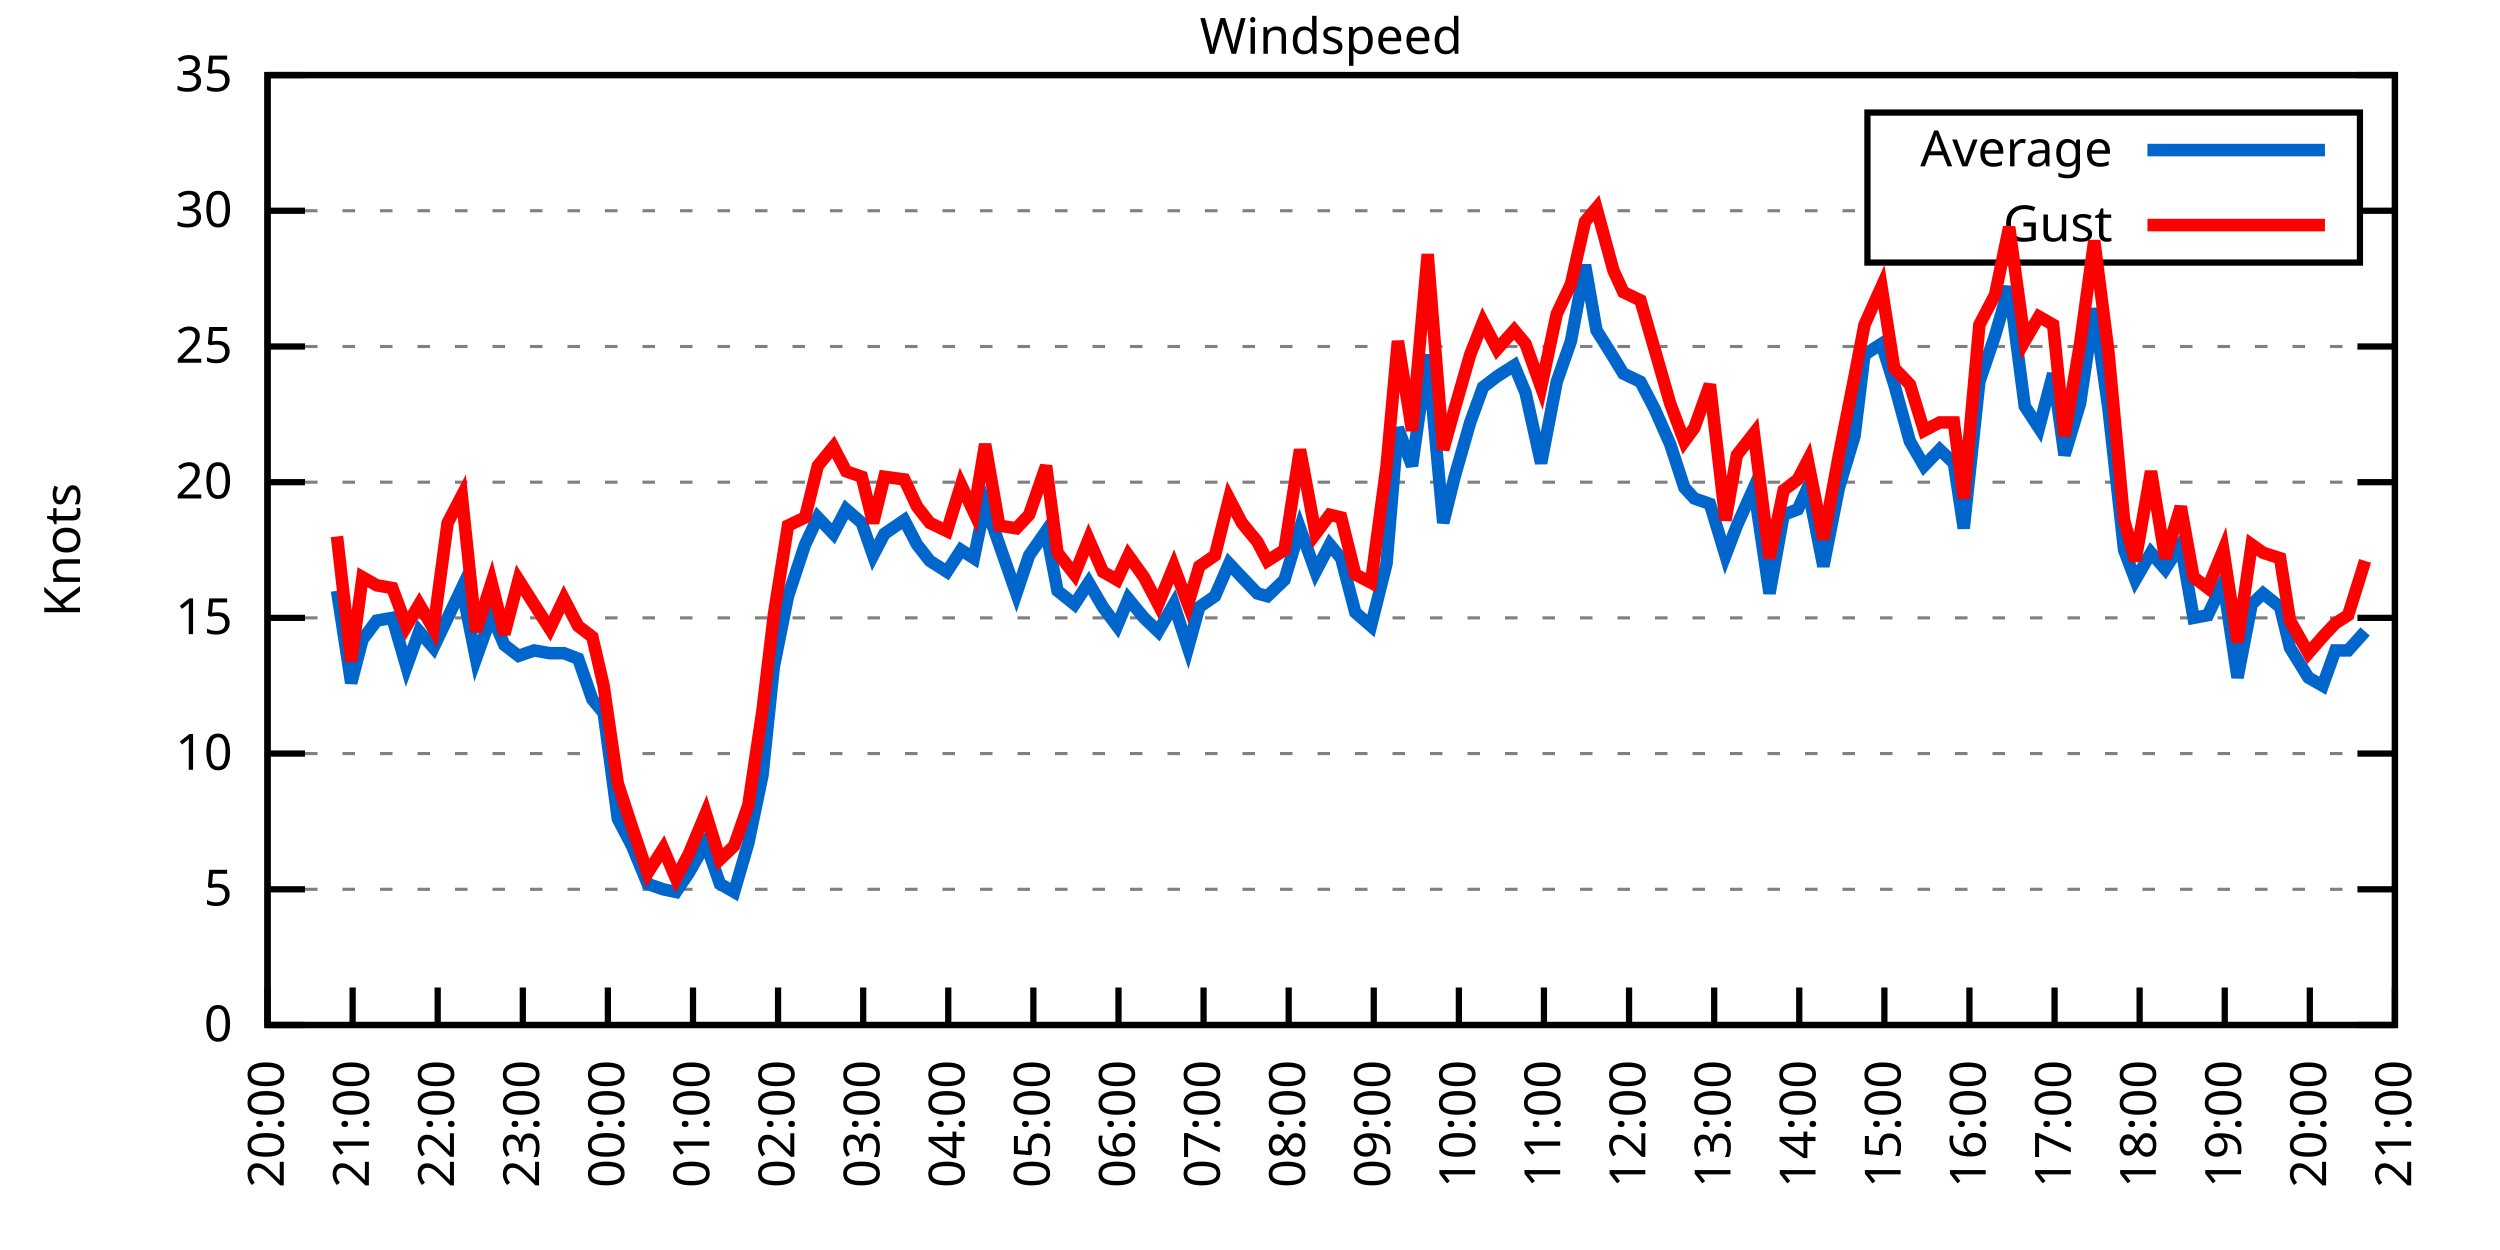
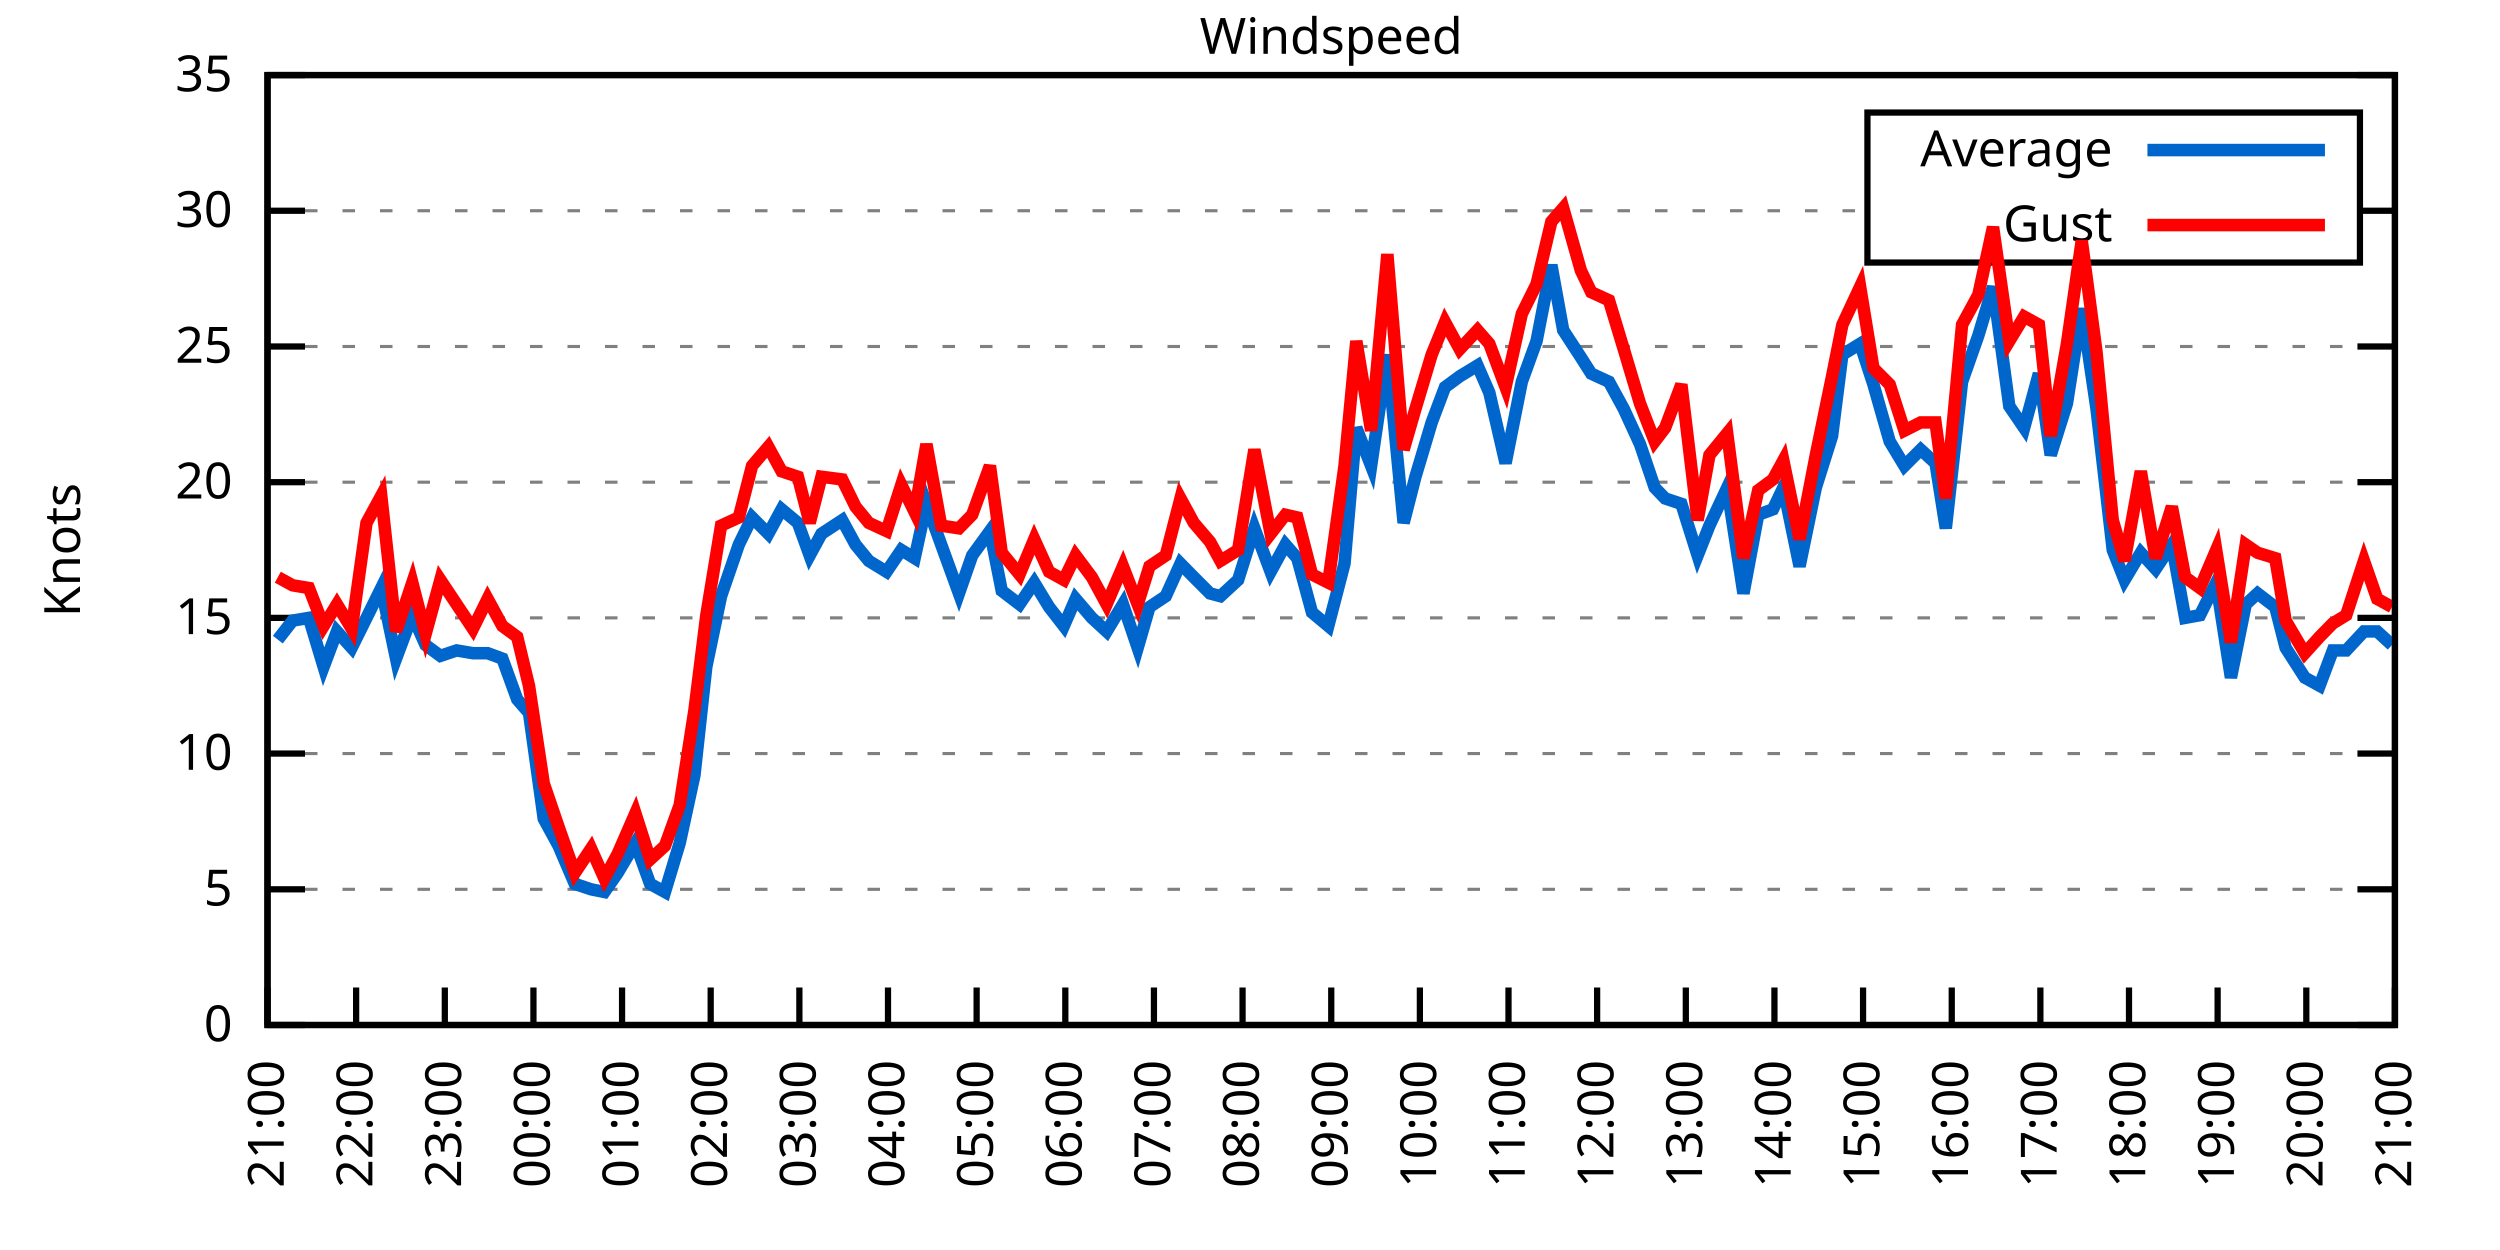
<svg xmlns="http://www.w3.org/2000/svg" xmlns:xlink="http://www.w3.org/1999/xlink" width="400" height="200" viewBox="0 0 400 200">
  <g id="gnuplot_canvas">
    <rect x="0" y="0" width="400" height="200" fill="none" />
    <defs>
      <circle id="gpDot" r="0.5" stroke-width="0.5" stroke="currentColor" />
      <path id="gpPt0" stroke-width="0.333" stroke="currentColor" d="M-1,0 h2 M0,-1 v2" />
      <path id="gpPt1" stroke-width="0.333" stroke="currentColor" d="M-1,-1 L1,1 M1,-1 L-1,1" />
      <path id="gpPt2" stroke-width="0.333" stroke="currentColor" d="M-1,0 L1,0 M0,-1 L0,1 M-1,-1 L1,1 M-1,1 L1,-1" />
      <rect id="gpPt3" stroke-width="0.333" stroke="currentColor" x="-1" y="-1" width="2" height="2" />
      <rect id="gpPt4" stroke-width="0.333" stroke="currentColor" fill="currentColor" x="-1" y="-1" width="2" height="2" />
      <circle id="gpPt5" stroke-width="0.333" stroke="currentColor" cx="0" cy="0" r="1" />
      <use xlink:href="#gpPt5" id="gpPt6" fill="currentColor" stroke="none" />
      <path id="gpPt7" stroke-width="0.333" stroke="currentColor" d="M0,-1.33 L-1.33,0.67 L1.33,0.67 z" />
      <use xlink:href="#gpPt7" id="gpPt8" fill="currentColor" stroke="none" />
      <use xlink:href="#gpPt7" id="gpPt9" stroke="currentColor" transform="rotate(180)" />
      <use xlink:href="#gpPt9" id="gpPt10" fill="currentColor" stroke="none" />
      <use xlink:href="#gpPt3" id="gpPt11" stroke="currentColor" transform="rotate(45)" />
      <use xlink:href="#gpPt11" id="gpPt12" fill="currentColor" stroke="none" />
      <path id="gpPt13" stroke-width="0.333" stroke="currentColor" d="M0,1.330 L1.265,0.411 L0.782,-1.067 L-0.782,-1.076 L-1.265,0.411 z" />
      <use xlink:href="#gpPt13" id="gpPt14" fill="currentColor" stroke="none" />
      <filter id="textbox" filterUnits="objectBoundingBox" x="0" y="0" height="1" width="1">
        <feFlood flood-color="white" flood-opacity="1" result="bgnd" />
        <feComposite in="SourceGraphic" in2="bgnd" operator="atop" />
      </filter>
      <filter id="greybox" filterUnits="objectBoundingBox" x="0" y="0" height="1" width="1">
        <feFlood flood-color="lightgrey" flood-opacity="1" result="grey" />
        <feComposite in="SourceGraphic" in2="grey" operator="atop" />
      </filter>
    </defs>
    <g fill="none" color="white" stroke="currentColor" stroke-width="1.00" stroke-linecap="butt" stroke-linejoin="miter">
</g>
    <g fill="none" color="black" stroke="currentColor" stroke-width="1.00" stroke-linecap="butt" stroke-linejoin="miter">
      <g stroke="none" shape-rendering="crispEdges">
        <polygon fill="rgb(255, 255, 255)" points="42.80,164.00 383.18,164.00 383.18,12.02 42.80,12.02 " />
      </g>
    </g>
    <g fill="none" color="black" stroke="currentColor" stroke-width="1.00" stroke-linecap="butt" stroke-linejoin="miter">
</g>
    <g fill="none" color="black" stroke="black" stroke-width="0.50" stroke-linecap="butt" stroke-linejoin="miter">
</g>
    <g fill="none" color="gray" stroke="currentColor" stroke-width="0.50" stroke-linecap="butt" stroke-linejoin="miter">
      <path stroke="gray" stroke-dasharray="2,4" class="gridline" d="M42.80,164.00 L383.19,164.00  " />
    </g>
    <g fill="none" color="gray" stroke="gray" stroke-width="1.00" stroke-linecap="butt" stroke-linejoin="miter">
</g>
    <g fill="none" color="black" stroke="currentColor" stroke-width="1.00" stroke-linecap="butt" stroke-linejoin="miter">
      <path stroke="black" d="M42.80,164.00 L48.80,164.00 M383.19,164.00 L377.19,164.00  " />
      <g transform="translate(37.20,166.60)" stroke="none" fill="black" font-family="Sans" font-size="8.00" text-anchor="end">
        <text>
          <tspan font-family="Sans"> 0</tspan>
        </text>
      </g>
    </g>
    <g fill="none" color="black" stroke="currentColor" stroke-width="1.00" stroke-linecap="butt" stroke-linejoin="miter">
</g>
    <g fill="none" color="black" stroke="black" stroke-width="0.50" stroke-linecap="butt" stroke-linejoin="miter">
</g>
    <g fill="none" color="gray" stroke="currentColor" stroke-width="0.50" stroke-linecap="butt" stroke-linejoin="miter">
      <path stroke="gray" stroke-dasharray="2,4" class="gridline" d="M42.80,142.29 L383.19,142.29  " />
    </g>
    <g fill="none" color="gray" stroke="gray" stroke-width="1.00" stroke-linecap="butt" stroke-linejoin="miter">
</g>
    <g fill="none" color="black" stroke="currentColor" stroke-width="1.00" stroke-linecap="butt" stroke-linejoin="miter">
      <path stroke="black" d="M42.80,142.29 L48.80,142.29 M383.19,142.29 L377.19,142.29  " />
      <g transform="translate(37.20,144.89)" stroke="none" fill="black" font-family="Sans" font-size="8.00" text-anchor="end">
        <text>
          <tspan font-family="Sans"> 5</tspan>
        </text>
      </g>
    </g>
    <g fill="none" color="black" stroke="currentColor" stroke-width="1.00" stroke-linecap="butt" stroke-linejoin="miter">
</g>
    <g fill="none" color="black" stroke="black" stroke-width="0.50" stroke-linecap="butt" stroke-linejoin="miter">
</g>
    <g fill="none" color="gray" stroke="currentColor" stroke-width="0.50" stroke-linecap="butt" stroke-linejoin="miter">
      <path stroke="gray" stroke-dasharray="2,4" class="gridline" d="M42.80,120.57 L383.19,120.57  " />
    </g>
    <g fill="none" color="gray" stroke="gray" stroke-width="1.00" stroke-linecap="butt" stroke-linejoin="miter">
</g>
    <g fill="none" color="black" stroke="currentColor" stroke-width="1.00" stroke-linecap="butt" stroke-linejoin="miter">
      <path stroke="black" d="M42.80,120.57 L48.80,120.57 M383.19,120.57 L377.19,120.57  " />
      <g transform="translate(37.20,123.17)" stroke="none" fill="black" font-family="Sans" font-size="8.00" text-anchor="end">
        <text>
          <tspan font-family="Sans"> 10</tspan>
        </text>
      </g>
    </g>
    <g fill="none" color="black" stroke="currentColor" stroke-width="1.00" stroke-linecap="butt" stroke-linejoin="miter">
</g>
    <g fill="none" color="black" stroke="black" stroke-width="0.50" stroke-linecap="butt" stroke-linejoin="miter">
</g>
    <g fill="none" color="gray" stroke="currentColor" stroke-width="0.50" stroke-linecap="butt" stroke-linejoin="miter">
      <path stroke="gray" stroke-dasharray="2,4" class="gridline" d="M42.80,98.86 L383.19,98.86  " />
    </g>
    <g fill="none" color="gray" stroke="gray" stroke-width="1.00" stroke-linecap="butt" stroke-linejoin="miter">
</g>
    <g fill="none" color="black" stroke="currentColor" stroke-width="1.00" stroke-linecap="butt" stroke-linejoin="miter">
      <path stroke="black" d="M42.80,98.86 L48.80,98.86 M383.19,98.86 L377.19,98.86  " />
      <g transform="translate(37.20,101.46)" stroke="none" fill="black" font-family="Sans" font-size="8.00" text-anchor="end">
        <text>
          <tspan font-family="Sans"> 15</tspan>
        </text>
      </g>
    </g>
    <g fill="none" color="black" stroke="currentColor" stroke-width="1.00" stroke-linecap="butt" stroke-linejoin="miter">
</g>
    <g fill="none" color="black" stroke="black" stroke-width="0.50" stroke-linecap="butt" stroke-linejoin="miter">
</g>
    <g fill="none" color="gray" stroke="currentColor" stroke-width="0.50" stroke-linecap="butt" stroke-linejoin="miter">
      <path stroke="gray" stroke-dasharray="2,4" class="gridline" d="M42.80,77.15 L383.19,77.15  " />
    </g>
    <g fill="none" color="gray" stroke="gray" stroke-width="1.00" stroke-linecap="butt" stroke-linejoin="miter">
</g>
    <g fill="none" color="black" stroke="currentColor" stroke-width="1.00" stroke-linecap="butt" stroke-linejoin="miter">
      <path stroke="black" d="M42.80,77.15 L48.80,77.15 M383.19,77.15 L377.19,77.15  " />
      <g transform="translate(37.20,79.75)" stroke="none" fill="black" font-family="Sans" font-size="8.00" text-anchor="end">
        <text>
          <tspan font-family="Sans"> 20</tspan>
        </text>
      </g>
    </g>
    <g fill="none" color="black" stroke="currentColor" stroke-width="1.00" stroke-linecap="butt" stroke-linejoin="miter">
</g>
    <g fill="none" color="black" stroke="black" stroke-width="0.50" stroke-linecap="butt" stroke-linejoin="miter">
</g>
    <g fill="none" color="gray" stroke="currentColor" stroke-width="0.50" stroke-linecap="butt" stroke-linejoin="miter">
      <path stroke="gray" stroke-dasharray="2,4" class="gridline" d="M42.80,55.44 L383.19,55.44  " />
    </g>
    <g fill="none" color="gray" stroke="gray" stroke-width="1.00" stroke-linecap="butt" stroke-linejoin="miter">
</g>
    <g fill="none" color="black" stroke="currentColor" stroke-width="1.00" stroke-linecap="butt" stroke-linejoin="miter">
      <path stroke="black" d="M42.80,55.44 L48.80,55.44 M383.19,55.44 L377.19,55.44  " />
      <g transform="translate(37.20,58.04)" stroke="none" fill="black" font-family="Sans" font-size="8.00" text-anchor="end">
        <text>
          <tspan font-family="Sans"> 25</tspan>
        </text>
      </g>
    </g>
    <g fill="none" color="black" stroke="currentColor" stroke-width="1.00" stroke-linecap="butt" stroke-linejoin="miter">
</g>
    <g fill="none" color="black" stroke="black" stroke-width="0.50" stroke-linecap="butt" stroke-linejoin="miter">
</g>
    <g fill="none" color="gray" stroke="currentColor" stroke-width="0.50" stroke-linecap="butt" stroke-linejoin="miter">
      <path stroke="gray" stroke-dasharray="2,4" class="gridline" d="M42.80,33.72 L298.79,33.72 M377.59,33.72 L383.19,33.72  " />
    </g>
    <g fill="none" color="gray" stroke="gray" stroke-width="1.00" stroke-linecap="butt" stroke-linejoin="miter">
</g>
    <g fill="none" color="black" stroke="currentColor" stroke-width="1.00" stroke-linecap="butt" stroke-linejoin="miter">
      <path stroke="black" d="M42.80,33.72 L48.80,33.72 M383.19,33.72 L377.19,33.72  " />
      <g transform="translate(37.20,36.32)" stroke="none" fill="black" font-family="Sans" font-size="8.00" text-anchor="end">
        <text>
          <tspan font-family="Sans"> 30</tspan>
        </text>
      </g>
    </g>
    <g fill="none" color="black" stroke="currentColor" stroke-width="1.00" stroke-linecap="butt" stroke-linejoin="miter">
</g>
    <g fill="none" color="black" stroke="black" stroke-width="0.50" stroke-linecap="butt" stroke-linejoin="miter">
</g>
    <g fill="none" color="gray" stroke="currentColor" stroke-width="0.50" stroke-linecap="butt" stroke-linejoin="miter">
      <path stroke="gray" stroke-dasharray="2,4" class="gridline" d="M42.80,12.01 L383.19,12.01  " />
    </g>
    <g fill="none" color="gray" stroke="gray" stroke-width="1.00" stroke-linecap="butt" stroke-linejoin="miter">
</g>
    <g fill="none" color="black" stroke="currentColor" stroke-width="1.00" stroke-linecap="butt" stroke-linejoin="miter">
      <path stroke="black" d="M42.80,12.01 L48.80,12.01 M383.19,12.01 L377.19,12.01  " />
      <g transform="translate(37.20,14.61)" stroke="none" fill="black" font-family="Sans" font-size="8.00" text-anchor="end">
        <text>
          <tspan font-family="Sans"> 35</tspan>
        </text>
      </g>
    </g>
    <g fill="none" color="black" stroke="currentColor" stroke-width="1.00" stroke-linecap="butt" stroke-linejoin="miter">
      <path stroke="black" d="M42.80,164.00 L42.80,158.00  " />
      <g transform="translate(45.40,169.60) rotate(270.00)" stroke="none" fill="black" font-family="Sans" font-size="8.00" text-anchor="end">
        <text>
-           <tspan font-family="Sans">20:00</tspan>
-         </text>
-       </g>
-     </g>
-     <g fill="none" color="black" stroke="currentColor" stroke-width="1.00" stroke-linecap="butt" stroke-linejoin="miter">
-       <path stroke="black" d="M56.42,164.00 L56.42,158.00  " />
-       <g transform="translate(59.02,169.60) rotate(270.00)" stroke="none" fill="black" font-family="Sans" font-size="8.00" text-anchor="end">
-         <text>
          <tspan font-family="Sans">21:00</tspan>
        </text>
      </g>
    </g>
    <g fill="none" color="black" stroke="currentColor" stroke-width="1.00" stroke-linecap="butt" stroke-linejoin="miter">
-       <path stroke="black" d="M70.03,164.00 L70.03,158.00  " />
-       <g transform="translate(72.63,169.60) rotate(270.00)" stroke="none" fill="black" font-family="Sans" font-size="8.00" text-anchor="end">
+       <path stroke="black" d="M56.98,164.00 L56.98,158.00  " />
+       <g transform="translate(59.58,169.60) rotate(270.00)" stroke="none" fill="black" font-family="Sans" font-size="8.00" text-anchor="end">
        <text>
          <tspan font-family="Sans">22:00</tspan>
        </text>
      </g>
    </g>
    <g fill="none" color="black" stroke="currentColor" stroke-width="1.00" stroke-linecap="butt" stroke-linejoin="miter">
-       <path stroke="black" d="M83.65,164.00 L83.65,158.00  " />
-       <g transform="translate(86.25,169.60) rotate(270.00)" stroke="none" fill="black" font-family="Sans" font-size="8.00" text-anchor="end">
+       <path stroke="black" d="M71.17,164.00 L71.17,158.00  " />
+       <g transform="translate(73.77,169.60) rotate(270.00)" stroke="none" fill="black" font-family="Sans" font-size="8.00" text-anchor="end">
        <text>
          <tspan font-family="Sans">23:00</tspan>
        </text>
      </g>
    </g>
    <g fill="none" color="black" stroke="currentColor" stroke-width="1.00" stroke-linecap="butt" stroke-linejoin="miter">
-       <path stroke="black" d="M97.26,164.00 L97.26,158.00  " />
-       <g transform="translate(99.86,169.60) rotate(270.00)" stroke="none" fill="black" font-family="Sans" font-size="8.00" text-anchor="end">
+       <path stroke="black" d="M85.35,164.00 L85.35,158.00  " />
+       <g transform="translate(87.95,169.60) rotate(270.00)" stroke="none" fill="black" font-family="Sans" font-size="8.00" text-anchor="end">
        <text>
          <tspan font-family="Sans">00:00</tspan>
        </text>
      </g>
    </g>
    <g fill="none" color="black" stroke="currentColor" stroke-width="1.00" stroke-linecap="butt" stroke-linejoin="miter">
-       <path stroke="black" d="M110.88,164.00 L110.88,158.00  " />
-       <g transform="translate(113.48,169.60) rotate(270.00)" stroke="none" fill="black" font-family="Sans" font-size="8.00" text-anchor="end">
+       <path stroke="black" d="M99.53,164.00 L99.53,158.00  " />
+       <g transform="translate(102.13,169.60) rotate(270.00)" stroke="none" fill="black" font-family="Sans" font-size="8.00" text-anchor="end">
        <text>
          <tspan font-family="Sans">01:00</tspan>
        </text>
      </g>
    </g>
    <g fill="none" color="black" stroke="currentColor" stroke-width="1.00" stroke-linecap="butt" stroke-linejoin="miter">
-       <path stroke="black" d="M124.49,164.00 L124.49,158.00  " />
-       <g transform="translate(127.09,169.60) rotate(270.00)" stroke="none" fill="black" font-family="Sans" font-size="8.00" text-anchor="end">
+       <path stroke="black" d="M113.71,164.00 L113.71,158.00  " />
+       <g transform="translate(116.31,169.60) rotate(270.00)" stroke="none" fill="black" font-family="Sans" font-size="8.00" text-anchor="end">
        <text>
          <tspan font-family="Sans">02:00</tspan>
        </text>
      </g>
    </g>
    <g fill="none" color="black" stroke="currentColor" stroke-width="1.00" stroke-linecap="butt" stroke-linejoin="miter">
-       <path stroke="black" d="M138.11,164.00 L138.11,158.00  " />
-       <g transform="translate(140.71,169.60) rotate(270.00)" stroke="none" fill="black" font-family="Sans" font-size="8.00" text-anchor="end">
+       <path stroke="black" d="M127.90,164.00 L127.90,158.00  " />
+       <g transform="translate(130.50,169.60) rotate(270.00)" stroke="none" fill="black" font-family="Sans" font-size="8.00" text-anchor="end">
        <text>
          <tspan font-family="Sans">03:00</tspan>
        </text>
      </g>
    </g>
    <g fill="none" color="black" stroke="currentColor" stroke-width="1.00" stroke-linecap="butt" stroke-linejoin="miter">
-       <path stroke="black" d="M151.72,164.00 L151.72,158.00  " />
-       <g transform="translate(154.32,169.60) rotate(270.00)" stroke="none" fill="black" font-family="Sans" font-size="8.00" text-anchor="end">
+       <path stroke="black" d="M142.08,164.00 L142.08,158.00  " />
+       <g transform="translate(144.68,169.60) rotate(270.00)" stroke="none" fill="black" font-family="Sans" font-size="8.00" text-anchor="end">
        <text>
          <tspan font-family="Sans">04:00</tspan>
        </text>
      </g>
    </g>
    <g fill="none" color="black" stroke="currentColor" stroke-width="1.00" stroke-linecap="butt" stroke-linejoin="miter">
-       <path stroke="black" d="M165.34,164.00 L165.34,158.00  " />
-       <g transform="translate(167.94,169.60) rotate(270.00)" stroke="none" fill="black" font-family="Sans" font-size="8.00" text-anchor="end">
+       <path stroke="black" d="M156.26,164.00 L156.26,158.00  " />
+       <g transform="translate(158.86,169.60) rotate(270.00)" stroke="none" fill="black" font-family="Sans" font-size="8.00" text-anchor="end">
        <text>
          <tspan font-family="Sans">05:00</tspan>
        </text>
      </g>
    </g>
    <g fill="none" color="black" stroke="currentColor" stroke-width="1.00" stroke-linecap="butt" stroke-linejoin="miter">
-       <path stroke="black" d="M178.96,164.00 L178.96,158.00  " />
-       <g transform="translate(181.56,169.60) rotate(270.00)" stroke="none" fill="black" font-family="Sans" font-size="8.00" text-anchor="end">
+       <path stroke="black" d="M170.45,164.00 L170.45,158.00  " />
+       <g transform="translate(173.05,169.60) rotate(270.00)" stroke="none" fill="black" font-family="Sans" font-size="8.00" text-anchor="end">
        <text>
          <tspan font-family="Sans">06:00</tspan>
        </text>
      </g>
    </g>
    <g fill="none" color="black" stroke="currentColor" stroke-width="1.00" stroke-linecap="butt" stroke-linejoin="miter">
-       <path stroke="black" d="M192.57,164.00 L192.57,158.00  " />
-       <g transform="translate(195.17,169.60) rotate(270.00)" stroke="none" fill="black" font-family="Sans" font-size="8.00" text-anchor="end">
+       <path stroke="black" d="M184.63,164.00 L184.63,158.00  " />
+       <g transform="translate(187.23,169.60) rotate(270.00)" stroke="none" fill="black" font-family="Sans" font-size="8.00" text-anchor="end">
        <text>
          <tspan font-family="Sans">07:00</tspan>
        </text>
      </g>
    </g>
    <g fill="none" color="black" stroke="currentColor" stroke-width="1.00" stroke-linecap="butt" stroke-linejoin="miter">
-       <path stroke="black" d="M206.19,164.00 L206.19,158.00  " />
-       <g transform="translate(208.79,169.60) rotate(270.00)" stroke="none" fill="black" font-family="Sans" font-size="8.00" text-anchor="end">
+       <path stroke="black" d="M198.81,164.00 L198.81,158.00  " />
+       <g transform="translate(201.41,169.60) rotate(270.00)" stroke="none" fill="black" font-family="Sans" font-size="8.00" text-anchor="end">
        <text>
          <tspan font-family="Sans">08:00</tspan>
        </text>
      </g>
    </g>
    <g fill="none" color="black" stroke="currentColor" stroke-width="1.00" stroke-linecap="butt" stroke-linejoin="miter">
-       <path stroke="black" d="M219.80,164.00 L219.80,158.00  " />
-       <g transform="translate(222.40,169.60) rotate(270.00)" stroke="none" fill="black" font-family="Sans" font-size="8.00" text-anchor="end">
+       <path stroke="black" d="M213.00,164.00 L213.00,158.00  " />
+       <g transform="translate(215.60,169.60) rotate(270.00)" stroke="none" fill="black" font-family="Sans" font-size="8.00" text-anchor="end">
        <text>
          <tspan font-family="Sans">09:00</tspan>
        </text>
      </g>
    </g>
    <g fill="none" color="black" stroke="currentColor" stroke-width="1.00" stroke-linecap="butt" stroke-linejoin="miter">
-       <path stroke="black" d="M233.42,164.00 L233.42,158.00  " />
-       <g transform="translate(236.02,169.60) rotate(270.00)" stroke="none" fill="black" font-family="Sans" font-size="8.00" text-anchor="end">
+       <path stroke="black" d="M227.18,164.00 L227.18,158.00  " />
+       <g transform="translate(229.78,169.60) rotate(270.00)" stroke="none" fill="black" font-family="Sans" font-size="8.00" text-anchor="end">
        <text>
          <tspan font-family="Sans">10:00</tspan>
        </text>
      </g>
    </g>
    <g fill="none" color="black" stroke="currentColor" stroke-width="1.00" stroke-linecap="butt" stroke-linejoin="miter">
-       <path stroke="black" d="M247.03,164.00 L247.03,158.00  " />
-       <g transform="translate(249.63,169.60) rotate(270.00)" stroke="none" fill="black" font-family="Sans" font-size="8.00" text-anchor="end">
+       <path stroke="black" d="M241.36,164.00 L241.36,158.00  " />
+       <g transform="translate(243.96,169.60) rotate(270.00)" stroke="none" fill="black" font-family="Sans" font-size="8.00" text-anchor="end">
        <text>
          <tspan font-family="Sans">11:00</tspan>
        </text>
      </g>
    </g>
    <g fill="none" color="black" stroke="currentColor" stroke-width="1.00" stroke-linecap="butt" stroke-linejoin="miter">
-       <path stroke="black" d="M260.65,164.00 L260.65,158.00  " />
-       <g transform="translate(263.25,169.60) rotate(270.00)" stroke="none" fill="black" font-family="Sans" font-size="8.00" text-anchor="end">
+       <path stroke="black" d="M255.54,164.00 L255.54,158.00  " />
+       <g transform="translate(258.14,169.60) rotate(270.00)" stroke="none" fill="black" font-family="Sans" font-size="8.00" text-anchor="end">
        <text>
          <tspan font-family="Sans">12:00</tspan>
        </text>
      </g>
    </g>
    <g fill="none" color="black" stroke="currentColor" stroke-width="1.00" stroke-linecap="butt" stroke-linejoin="miter">
-       <path stroke="black" d="M274.27,164.00 L274.27,158.00  " />
-       <g transform="translate(276.87,169.60) rotate(270.00)" stroke="none" fill="black" font-family="Sans" font-size="8.00" text-anchor="end">
+       <path stroke="black" d="M269.73,164.00 L269.73,158.00  " />
+       <g transform="translate(272.33,169.60) rotate(270.00)" stroke="none" fill="black" font-family="Sans" font-size="8.00" text-anchor="end">
        <text>
          <tspan font-family="Sans">13:00</tspan>
        </text>
      </g>
    </g>
    <g fill="none" color="black" stroke="currentColor" stroke-width="1.00" stroke-linecap="butt" stroke-linejoin="miter">
-       <path stroke="black" d="M287.88,164.00 L287.88,158.00  " />
-       <g transform="translate(290.48,169.60) rotate(270.00)" stroke="none" fill="black" font-family="Sans" font-size="8.00" text-anchor="end">
+       <path stroke="black" d="M283.91,164.00 L283.91,158.00  " />
+       <g transform="translate(286.51,169.60) rotate(270.00)" stroke="none" fill="black" font-family="Sans" font-size="8.00" text-anchor="end">
        <text>
          <tspan font-family="Sans">14:00</tspan>
        </text>
      </g>
    </g>
    <g fill="none" color="black" stroke="currentColor" stroke-width="1.00" stroke-linecap="butt" stroke-linejoin="miter">
-       <path stroke="black" d="M301.50,164.00 L301.50,158.00  " />
-       <g transform="translate(304.10,169.60) rotate(270.00)" stroke="none" fill="black" font-family="Sans" font-size="8.00" text-anchor="end">
+       <path stroke="black" d="M298.09,164.00 L298.09,158.00  " />
+       <g transform="translate(300.69,169.60) rotate(270.00)" stroke="none" fill="black" font-family="Sans" font-size="8.00" text-anchor="end">
        <text>
          <tspan font-family="Sans">15:00</tspan>
        </text>
      </g>
    </g>
    <g fill="none" color="black" stroke="currentColor" stroke-width="1.00" stroke-linecap="butt" stroke-linejoin="miter">
-       <path stroke="black" d="M315.11,164.00 L315.11,158.00  " />
-       <g transform="translate(317.71,169.60) rotate(270.00)" stroke="none" fill="black" font-family="Sans" font-size="8.00" text-anchor="end">
+       <path stroke="black" d="M312.28,164.00 L312.28,158.00  " />
+       <g transform="translate(314.88,169.60) rotate(270.00)" stroke="none" fill="black" font-family="Sans" font-size="8.00" text-anchor="end">
        <text>
          <tspan font-family="Sans">16:00</tspan>
        </text>
      </g>
    </g>
    <g fill="none" color="black" stroke="currentColor" stroke-width="1.00" stroke-linecap="butt" stroke-linejoin="miter">
-       <path stroke="black" d="M328.73,164.00 L328.73,158.00  " />
-       <g transform="translate(331.33,169.60) rotate(270.00)" stroke="none" fill="black" font-family="Sans" font-size="8.00" text-anchor="end">
+       <path stroke="black" d="M326.46,164.00 L326.46,158.00  " />
+       <g transform="translate(329.06,169.60) rotate(270.00)" stroke="none" fill="black" font-family="Sans" font-size="8.00" text-anchor="end">
        <text>
          <tspan font-family="Sans">17:00</tspan>
        </text>
      </g>
    </g>
    <g fill="none" color="black" stroke="currentColor" stroke-width="1.00" stroke-linecap="butt" stroke-linejoin="miter">
-       <path stroke="black" d="M342.34,164.00 L342.34,158.00  " />
-       <g transform="translate(344.94,169.60) rotate(270.00)" stroke="none" fill="black" font-family="Sans" font-size="8.00" text-anchor="end">
+       <path stroke="black" d="M340.64,164.00 L340.64,158.00  " />
+       <g transform="translate(343.24,169.60) rotate(270.00)" stroke="none" fill="black" font-family="Sans" font-size="8.00" text-anchor="end">
        <text>
          <tspan font-family="Sans">18:00</tspan>
        </text>
      </g>
    </g>
    <g fill="none" color="black" stroke="currentColor" stroke-width="1.00" stroke-linecap="butt" stroke-linejoin="miter">
-       <path stroke="black" d="M355.96,164.00 L355.96,158.00  " />
-       <g transform="translate(358.56,169.60) rotate(270.00)" stroke="none" fill="black" font-family="Sans" font-size="8.00" text-anchor="end">
+       <path stroke="black" d="M354.82,164.00 L354.82,158.00  " />
+       <g transform="translate(357.42,169.60) rotate(270.00)" stroke="none" fill="black" font-family="Sans" font-size="8.00" text-anchor="end">
        <text>
          <tspan font-family="Sans">19:00</tspan>
        </text>
      </g>
    </g>
    <g fill="none" color="black" stroke="currentColor" stroke-width="1.00" stroke-linecap="butt" stroke-linejoin="miter">
-       <path stroke="black" d="M369.57,164.00 L369.57,158.00  " />
-       <g transform="translate(372.17,169.60) rotate(270.00)" stroke="none" fill="black" font-family="Sans" font-size="8.00" text-anchor="end">
+       <path stroke="black" d="M369.01,164.00 L369.01,158.00  " />
+       <g transform="translate(371.61,169.60) rotate(270.00)" stroke="none" fill="black" font-family="Sans" font-size="8.00" text-anchor="end">
        <text>
          <tspan font-family="Sans">20:00</tspan>
        </text>
      </g>
    </g>
    <g fill="none" color="black" stroke="currentColor" stroke-width="1.00" stroke-linecap="butt" stroke-linejoin="miter">
      <path stroke="black" d="M383.19,164.00 L383.19,158.00  " />
      <g transform="translate(385.79,169.60) rotate(270.00)" stroke="none" fill="black" font-family="Sans" font-size="8.00" text-anchor="end">
        <text>
          <tspan font-family="Sans">21:00</tspan>
        </text>
      </g>
    </g>
    <g fill="none" color="black" stroke="currentColor" stroke-width="1.00" stroke-linecap="butt" stroke-linejoin="miter">
</g>
    <g fill="none" color="black" stroke="currentColor" stroke-width="1.00" stroke-linecap="butt" stroke-linejoin="miter">
      <path stroke="black" d="M42.80,12.01 L42.80,164.00 L383.19,164.00 L383.19,12.01 L42.80,12.01 Z  " />
    </g>
    <g fill="none" color="black" stroke="currentColor" stroke-width="1.00" stroke-linecap="butt" stroke-linejoin="miter">
</g>
    <g fill="none" color="black" stroke="currentColor" stroke-width="1.00" stroke-linecap="butt" stroke-linejoin="miter">
      <path stroke="black" d="M298.79,42.01 L298.79,18.01 L377.59,18.01 L377.59,42.01 L298.79,42.01 Z  " />
    </g>
    <g id="Windspeed_plot_1">
      <g fill="none" color="white" stroke="black" stroke-width="2.00" stroke-linecap="butt" stroke-linejoin="miter">
</g>
      <g fill="none" color="black" stroke="currentColor" stroke-width="2.00" stroke-linecap="butt" stroke-linejoin="miter">
        <g transform="translate(337.99,26.61)" stroke="none" fill="black" font-family="Sans" font-size="8.00" text-anchor="end">
          <text>
            <tspan font-family="Sans">Average</tspan>
          </text>
        </g>
      </g>
      <g fill="none" color="black" stroke="currentColor" stroke-width="2.00" stroke-linecap="butt" stroke-linejoin="miter">
-         <path stroke="rgb(  0, 102, 204)" d="M343.59,24.01 L371.99,24.01 M53.92,94.52 L56.19,109.28 L58.00,102.34 L60.27,99.30 L62.77,98.86 L65.04,106.68   L67.08,101.03 L69.35,103.64 L71.62,98.86 L73.89,94.08 L76.16,105.38 L78.65,98.43 L80.70,103.20 L82.97,104.94   L85.46,104.07 L87.96,104.51 L90.23,104.51 L92.50,105.38 L94.77,111.89 L96.58,114.06 L98.85,131.00 L101.12,135.34   L103.62,141.42 L106.11,142.29 L108.15,142.72 L110.20,139.68 L112.92,134.90 L115.19,141.42 L117.46,142.72 L119.73,134.90   L122.00,124.05 L123.81,106.68 L126.08,95.39 L128.81,87.14 L130.85,82.79 L133.34,85.40 L135.39,81.49 L137.88,83.66   L139.70,88.87 L141.51,85.40 L144.69,83.23 L146.73,87.14 L148.77,89.74 L151.50,91.48 L153.77,88.00 L155.81,89.31   L157.62,80.62 L159.89,87.14 L162.62,94.95 L164.66,88.87 L167.38,84.97 L169.20,94.52 L171.92,96.69 L174.19,93.22   L176.46,97.12 L178.73,100.16 L180.54,95.82 L183.04,98.86 L185.31,101.03 L187.81,96.69 L190.08,103.64 L191.89,97.12   L194.39,95.39 L196.66,90.18 L198.70,92.35 L201.19,94.95 L202.78,95.39 L205.51,92.78 L208.00,84.53 L210.50,91.48   L212.77,87.14 L214.58,89.31 L216.85,97.99 L219.35,100.16 L221.85,90.18 L223.66,68.46 L225.93,74.54 L228.43,56.74   L230.92,83.66 L232.74,76.28 L235.23,67.59 L237.28,61.95 L239.55,60.21 L242.27,58.48 L244.08,62.82 L246.58,74.11   L249.08,61.08 L251.35,54.57 L253.61,42.41 L255.43,52.83 L258.15,57.17 L259.74,59.78 L262.47,61.08 L264.73,65.42   L267.23,71.07 L269.50,78.02 L271.09,79.75 L273.58,80.62 L276.08,88.87 L277.90,84.10 L280.62,78.02 L283.12,94.95   L285.38,82.36 L287.65,81.49 L289.24,78.02 L291.74,90.61 L294.23,78.02 L296.73,69.77 L298.32,56.74 L301.04,55.00   L303.08,61.52 L305.58,70.63 L307.85,74.54 L310.35,71.94 L312.62,74.11 L314.20,84.53 L316.70,61.08 L319.20,53.70   L321.47,45.88 L323.96,64.99 L326.23,68.46 L328.50,59.78 L330.32,72.81 L332.81,64.56 L335.08,49.36 L337.35,65.42   L339.85,88.00 L341.66,92.78 L344.16,88.44 L346.43,91.04 L348.92,87.14 L350.97,98.86 L353.24,98.43 L355.73,93.22   L358.00,108.42 L360.27,96.69 L362.09,94.95 L364.81,97.12 L366.40,103.64 L369.35,108.42 L371.62,109.72 L373.66,104.07   L375.70,104.07 L378.42,101.03  " />
+         <path stroke="rgb(  0, 102, 204)" d="M343.59,24.01 L371.99,24.01 M44.45,102.34 L46.82,99.30 L49.42,98.86 L51.78,106.68 L53.91,101.03 L56.27,103.64   L58.64,98.86 L61.00,94.08 L63.37,105.38 L65.97,98.43 L68.09,103.20 L70.46,104.94 L73.06,104.07 L75.66,104.51   L78.02,104.51 L80.38,105.38 L82.75,111.89 L84.64,114.06 L87.00,131.00 L89.37,135.34 L91.97,141.42 L94.57,142.29   L96.70,142.72 L98.82,139.68 L101.66,134.90 L104.02,141.42 L106.39,142.72 L108.75,134.90 L111.11,124.05 L113.01,106.68   L115.37,95.39 L118.21,87.14 L120.33,82.79 L122.93,85.40 L125.06,81.49 L127.66,83.66 L129.55,88.87 L131.44,85.40   L134.75,83.23 L136.88,87.14 L139.01,89.74 L141.84,91.48 L144.21,88.00 L146.34,89.31 L148.23,80.62 L150.59,87.14   L153.43,94.95 L155.55,88.87 L158.39,84.97 L160.28,94.52 L163.12,96.69 L165.48,93.22 L167.85,97.12 L170.21,100.16   L172.10,95.82 L174.70,98.86 L177.06,101.03 L179.67,96.69 L182.03,103.64 L183.92,97.12 L186.52,95.39 L188.88,90.18   L191.01,92.35 L193.61,94.95 L195.27,95.39 L198.10,92.78 L200.70,84.53 L203.30,91.48 L205.67,87.14 L207.56,89.31   L209.92,97.99 L212.52,100.16 L215.12,90.18 L217.01,68.46 L219.38,74.54 L221.98,56.74 L224.58,83.66 L226.47,76.28   L229.07,67.59 L231.20,61.95 L233.56,60.21 L236.40,58.48 L238.29,62.82 L240.89,74.11 L243.49,61.08 L245.85,54.57   L248.22,42.41 L250.11,52.83 L252.94,57.17 L254.60,59.78 L257.43,61.08 L259.80,65.42 L262.40,71.07 L264.76,78.02   L266.42,79.75 L269.02,80.62 L271.62,88.87 L273.51,84.10 L276.35,78.02 L278.95,94.95 L281.31,82.36 L283.67,81.49   L285.33,78.02 L287.93,90.61 L290.53,78.02 L293.13,69.77 L294.78,56.74 L297.62,55.00 L299.75,61.52 L302.35,70.63   L304.71,74.54 L307.31,71.94 L309.68,74.11 L311.33,84.53 L313.93,61.08 L316.53,53.70 L318.89,45.88 L321.49,64.99   L323.86,68.46 L326.22,59.78 L328.11,72.81 L330.71,64.56 L333.08,49.36 L335.44,65.42 L338.04,88.00 L339.93,92.78   L342.53,88.44 L344.90,91.04 L347.50,87.14 L349.62,98.86 L351.99,98.43 L354.59,93.22 L356.95,108.42 L359.32,96.69   L361.21,94.95 L364.04,97.12 L365.70,103.64 L368.77,108.42 L371.13,109.72 L373.26,104.07 L375.39,104.07 L378.23,101.03   L380.35,101.03 L382.72,103.20  " />
      </g>
    </g>
    <g id="Windspeed_plot_2">
      <g fill="none" color="black" stroke="currentColor" stroke-width="2.00" stroke-linecap="butt" stroke-linejoin="miter">
        <g transform="translate(337.99,38.61)" stroke="none" fill="black" font-family="Sans" font-size="8.00" text-anchor="end">
          <text>
            <tspan font-family="Sans">Gust</tspan>
          </text>
        </g>
      </g>
      <g fill="none" color="black" stroke="currentColor" stroke-width="2.00" stroke-linecap="butt" stroke-linejoin="miter">
-         <path stroke="rgb(255,   0,   0)" d="M343.59,36.01 L371.99,36.01 M53.92,85.83 L56.19,105.81 L58.00,92.35 L60.27,93.65 L62.77,94.08 L65.04,100.16   L67.08,96.69 L69.35,100.60 L71.62,83.66 L73.89,79.32 L76.16,101.03 L78.65,93.22 L80.70,101.47 L82.97,92.78   L85.46,96.69 L87.96,100.60 L90.23,95.82 L92.50,100.16 L94.77,101.90 L96.58,109.72 L98.85,125.35 L101.12,132.30   L103.62,139.68 L106.11,135.77 L108.15,140.55 L110.20,136.64 L112.92,130.13 L115.19,137.51 L117.46,135.34 L119.73,128.83   L122.00,113.63 L123.81,98.43 L126.08,84.10 L128.81,82.79 L130.85,74.54 L133.34,71.50 L135.39,75.41 L137.88,76.28   L139.70,83.66 L141.51,76.28 L144.69,76.71 L146.73,81.06 L148.77,83.66 L151.50,84.97 L153.77,77.58 L155.81,81.93   L157.62,71.07 L159.89,84.10 L162.62,84.53 L164.66,82.36 L167.38,74.54 L169.20,88.44 L171.92,91.91 L174.19,86.27   L176.46,91.48 L178.73,92.78 L180.54,88.87 L183.04,92.35 L185.31,96.69 L187.81,90.61 L190.08,96.69 L191.89,90.61   L194.39,88.87 L196.66,79.75 L198.70,83.66 L201.19,86.70 L202.78,89.74 L205.51,88.00 L208.00,71.94 L210.50,85.40   L212.77,82.36 L214.58,82.79 L216.85,91.91 L219.35,93.22 L221.85,74.54 L223.66,54.57 L225.93,68.90 L228.43,40.67   L230.92,71.94 L232.74,65.42 L235.23,56.74 L237.28,51.53 L239.55,55.87 L242.27,52.83 L244.08,55.00 L246.58,61.95   L249.08,50.22 L251.35,45.45 L253.61,35.46 L255.43,33.29 L258.15,43.28 L259.74,46.75 L262.47,48.05 L264.73,55.87   L267.23,64.56 L269.50,70.63 L271.09,68.46 L273.58,61.52 L276.08,83.23 L277.90,72.81 L280.62,69.33 L283.12,89.31   L285.38,78.45 L287.65,76.71 L289.24,73.67 L291.74,86.27 L294.23,72.81 L296.73,60.21 L298.32,51.96 L301.04,45.88   L303.08,58.91 L305.58,61.52 L307.85,68.90 L310.35,67.59 L312.62,67.59 L314.20,79.75 L316.70,51.96 L319.20,47.18   L321.47,36.33 L323.96,54.57 L326.23,50.66 L328.50,51.96 L330.32,69.77 L332.81,55.00 L335.08,38.50 L337.35,56.30   L339.85,83.23 L341.66,89.74 L344.16,75.41 L346.43,89.31 L348.92,81.06 L350.97,92.35 L353.24,94.08 L355.73,88.00   L358.00,102.77 L360.27,87.14 L362.09,88.44 L364.81,89.31 L366.40,99.30 L369.35,104.51 L371.62,101.90 L373.66,99.73   L375.70,98.43 L378.42,89.74  " />
+         <path stroke="rgb(255,   0,   0)" d="M343.59,36.01 L371.99,36.01 M44.45,92.35 L46.82,93.65 L49.42,94.08 L51.78,100.16 L53.91,96.69 L56.27,100.60   L58.64,83.66 L61.00,79.32 L63.37,101.03 L65.97,93.22 L68.09,101.47 L70.46,92.78 L73.06,96.69 L75.66,100.60   L78.02,95.82 L80.38,100.16 L82.75,101.90 L84.64,109.72 L87.00,125.35 L89.37,132.30 L91.97,139.68 L94.57,135.77   L96.70,140.55 L98.82,136.64 L101.66,130.13 L104.02,137.51 L106.39,135.34 L108.75,128.83 L111.11,113.63 L113.01,98.43   L115.37,84.10 L118.21,82.79 L120.33,74.54 L122.93,71.50 L125.06,75.41 L127.66,76.28 L129.55,83.66 L131.44,76.28   L134.75,76.71 L136.88,81.06 L139.01,83.66 L141.84,84.97 L144.21,77.58 L146.34,81.93 L148.23,71.07 L150.59,84.10   L153.43,84.53 L155.55,82.36 L158.39,74.54 L160.28,88.44 L163.12,91.91 L165.48,86.27 L167.85,91.48 L170.21,92.78   L172.10,88.87 L174.70,92.35 L177.06,96.69 L179.67,90.61 L182.03,96.69 L183.92,90.61 L186.52,88.87 L188.88,79.75   L191.01,83.66 L193.61,86.70 L195.27,89.74 L198.10,88.00 L200.70,71.94 L203.30,85.40 L205.67,82.36 L207.56,82.79   L209.92,91.91 L212.52,93.22 L215.12,74.54 L217.01,54.57 L219.38,68.90 L221.98,40.67 L224.58,71.94 L226.47,65.42   L229.07,56.74 L231.20,51.53 L233.56,55.87 L236.40,52.83 L238.29,55.00 L240.89,61.95 L243.49,50.22 L245.85,45.45   L248.22,35.46 L250.11,33.29 L252.94,43.28 L254.60,46.75 L257.43,48.05 L259.80,55.87 L262.40,64.56 L264.76,70.63   L266.42,68.46 L269.02,61.52 L271.62,83.23 L273.51,72.81 L276.35,69.33 L278.95,89.31 L281.31,78.45 L283.67,76.71   L285.33,73.67 L287.93,86.27 L290.53,72.81 L293.13,60.21 L294.78,51.96 L297.62,45.88 L299.75,58.91 L302.35,61.52   L304.71,68.90 L307.31,67.59 L309.68,67.59 L311.33,79.75 L313.93,51.96 L316.53,47.18 L318.89,36.33 L321.49,54.57   L323.86,50.66 L326.22,51.96 L328.11,69.77 L330.71,55.00 L333.08,38.50 L335.44,56.30 L338.04,83.23 L339.93,89.74   L342.53,75.41 L344.90,89.31 L347.50,81.06 L349.62,92.35 L351.99,94.08 L354.59,88.00 L356.95,102.77 L359.32,87.14   L361.21,88.44 L364.04,89.31 L365.70,99.30 L368.77,104.51 L371.13,101.90 L373.26,99.73 L375.39,98.43 L378.23,89.74   L380.35,95.82 L382.72,97.12  " />
      </g>
    </g>
    <g fill="none" color="black" stroke="currentColor" stroke-width="2.00" stroke-linecap="butt" stroke-linejoin="miter">
</g>
    <g fill="none" color="black" stroke="black" stroke-width="1.00" stroke-linecap="butt" stroke-linejoin="miter">
</g>
    <g fill="none" color="black" stroke="currentColor" stroke-width="1.00" stroke-linecap="butt" stroke-linejoin="miter">
      <path stroke="black" d="M42.80,12.01 L42.80,164.00 L383.19,164.00 L383.19,12.01 L42.80,12.01 Z  " />
      <g transform="translate(12.80,88.01) rotate(270.00)" stroke="none" fill="black" font-family="Sans" font-size="8.00" text-anchor="middle">
        <text>
          <tspan font-family="Sans">Knots</tspan>
        </text>
      </g>
    </g>
    <g fill="none" color="black" stroke="currentColor" stroke-width="1.00" stroke-linecap="butt" stroke-linejoin="miter">
</g>
    <g fill="none" color="black" stroke="currentColor" stroke-width="1.00" stroke-linecap="butt" stroke-linejoin="miter">
      <g transform="translate(212.99,8.61)" stroke="none" fill="black" font-family="Sans" font-size="8.00" text-anchor="middle">
        <text>
          <tspan font-family="Sans">Windspeed</tspan>
        </text>
      </g>
    </g>
    <g fill="none" color="black" stroke="currentColor" stroke-width="1.00" stroke-linecap="butt" stroke-linejoin="miter">
</g>
  </g>
</svg>
